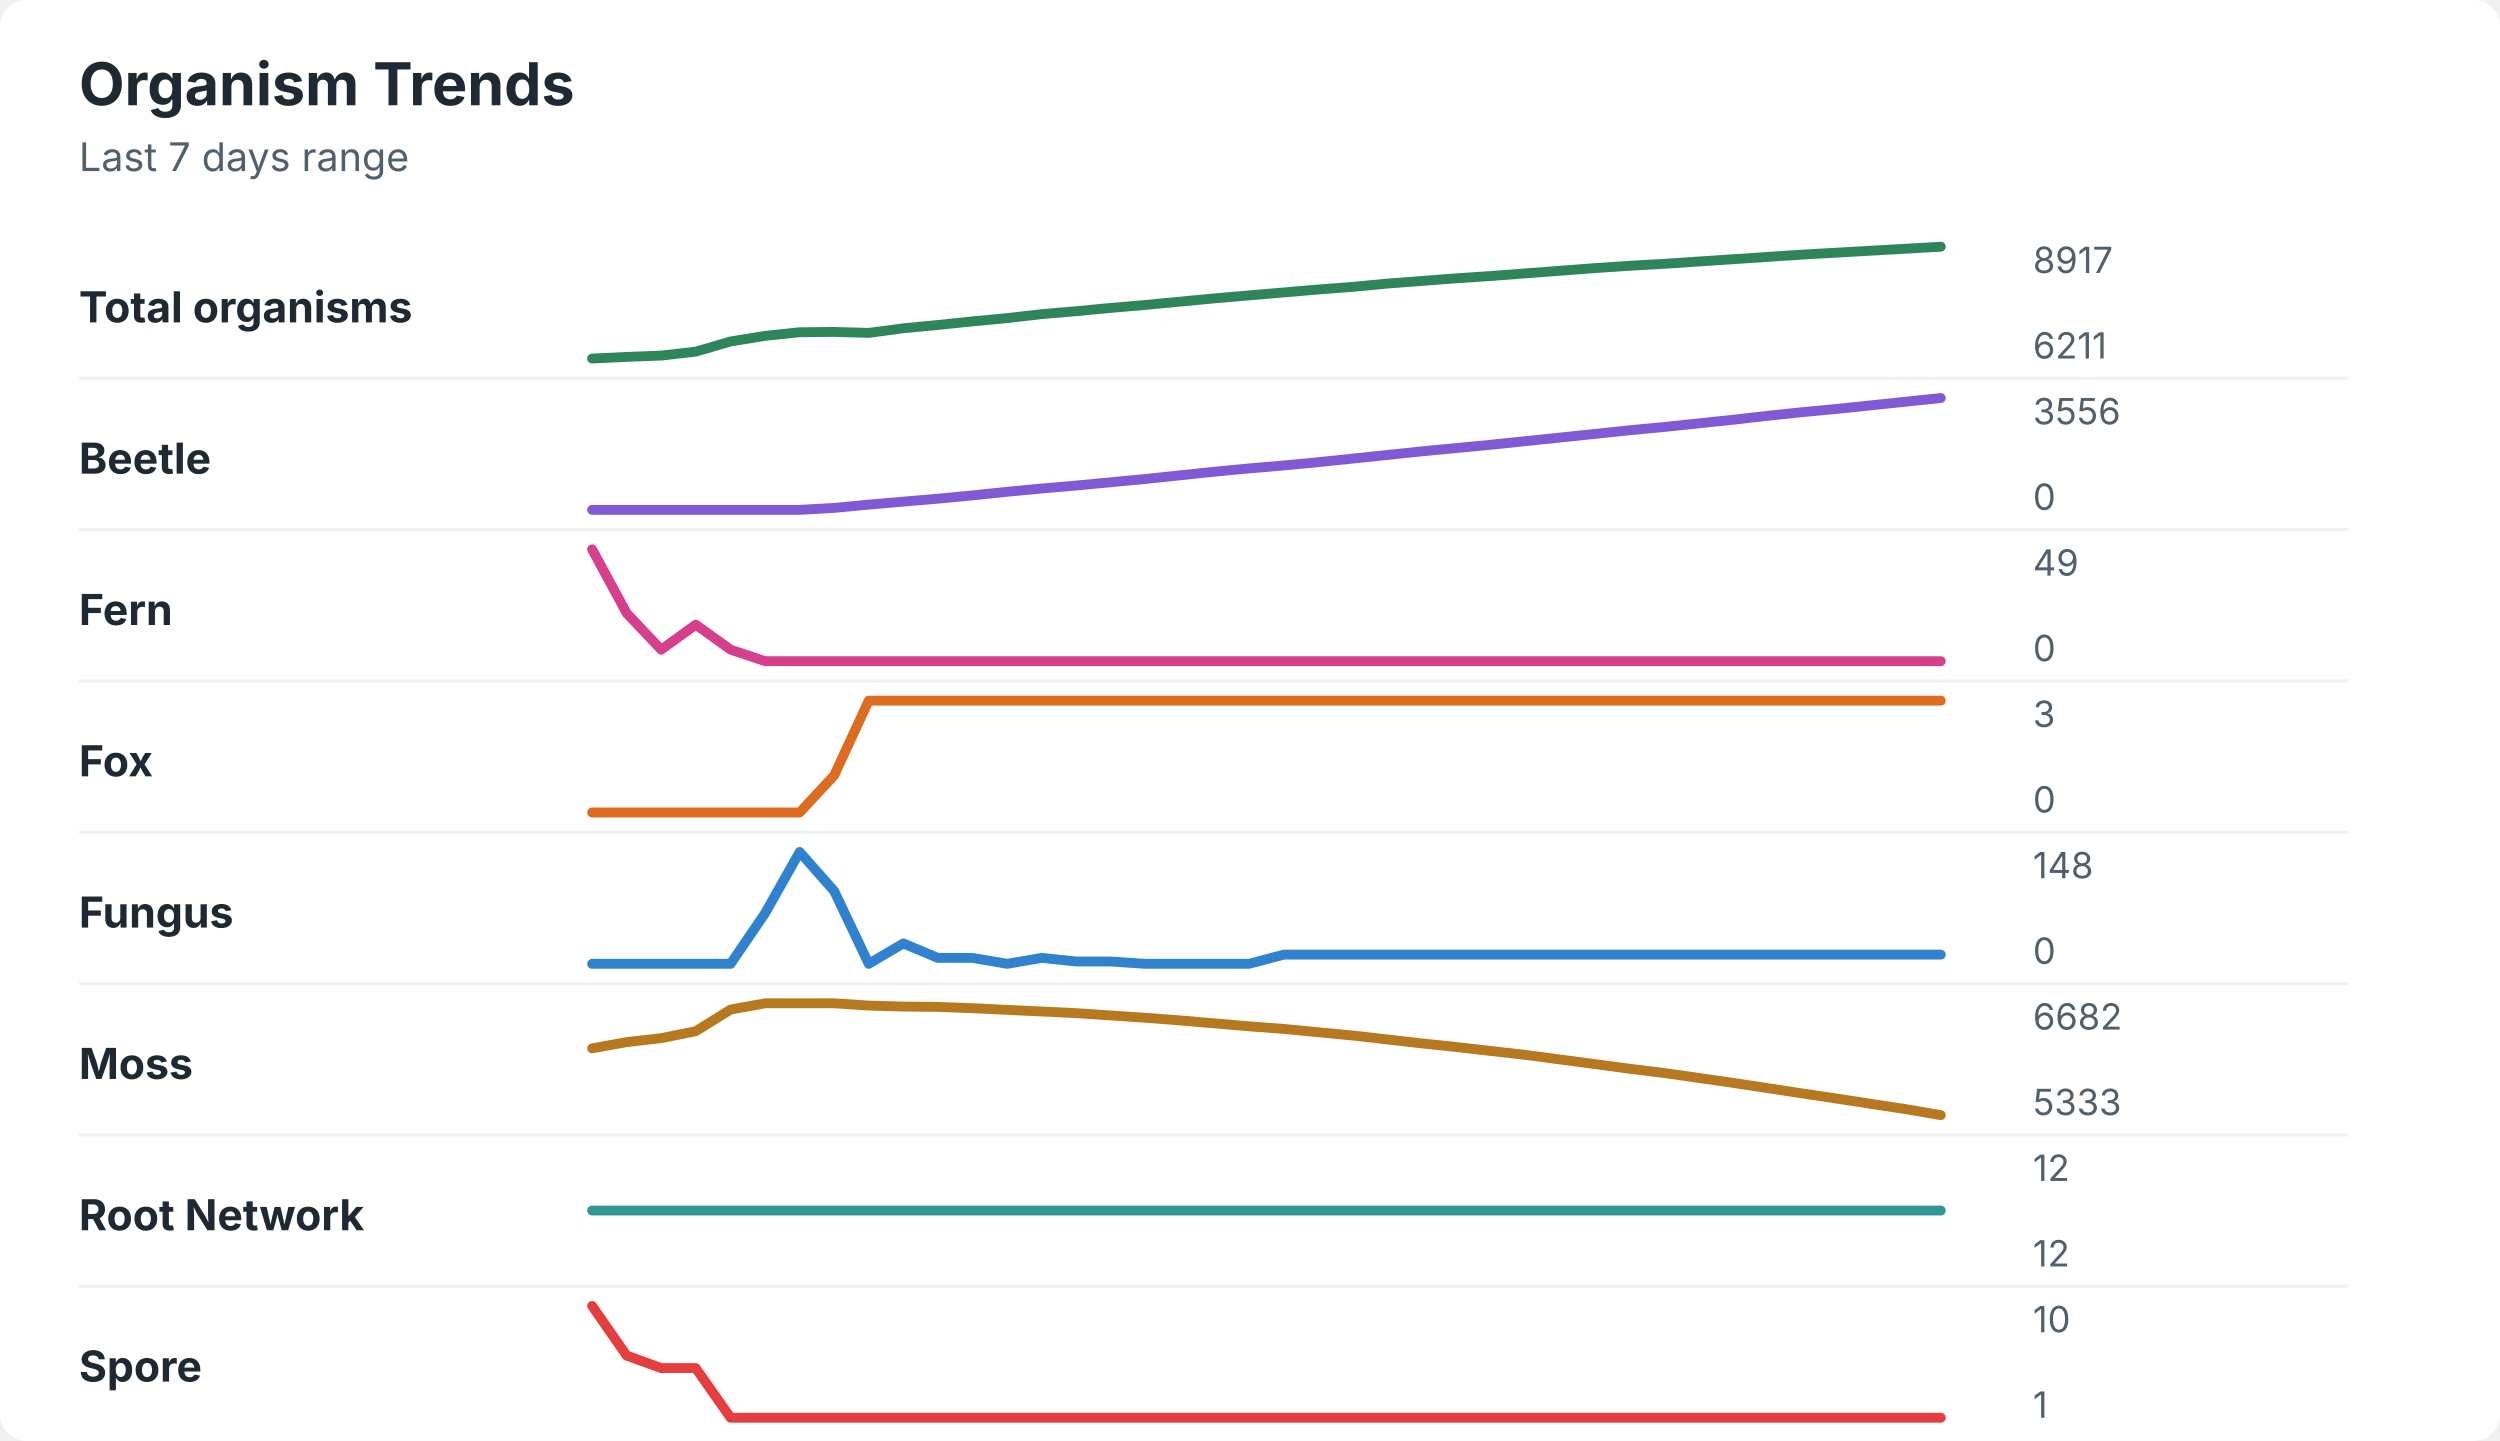
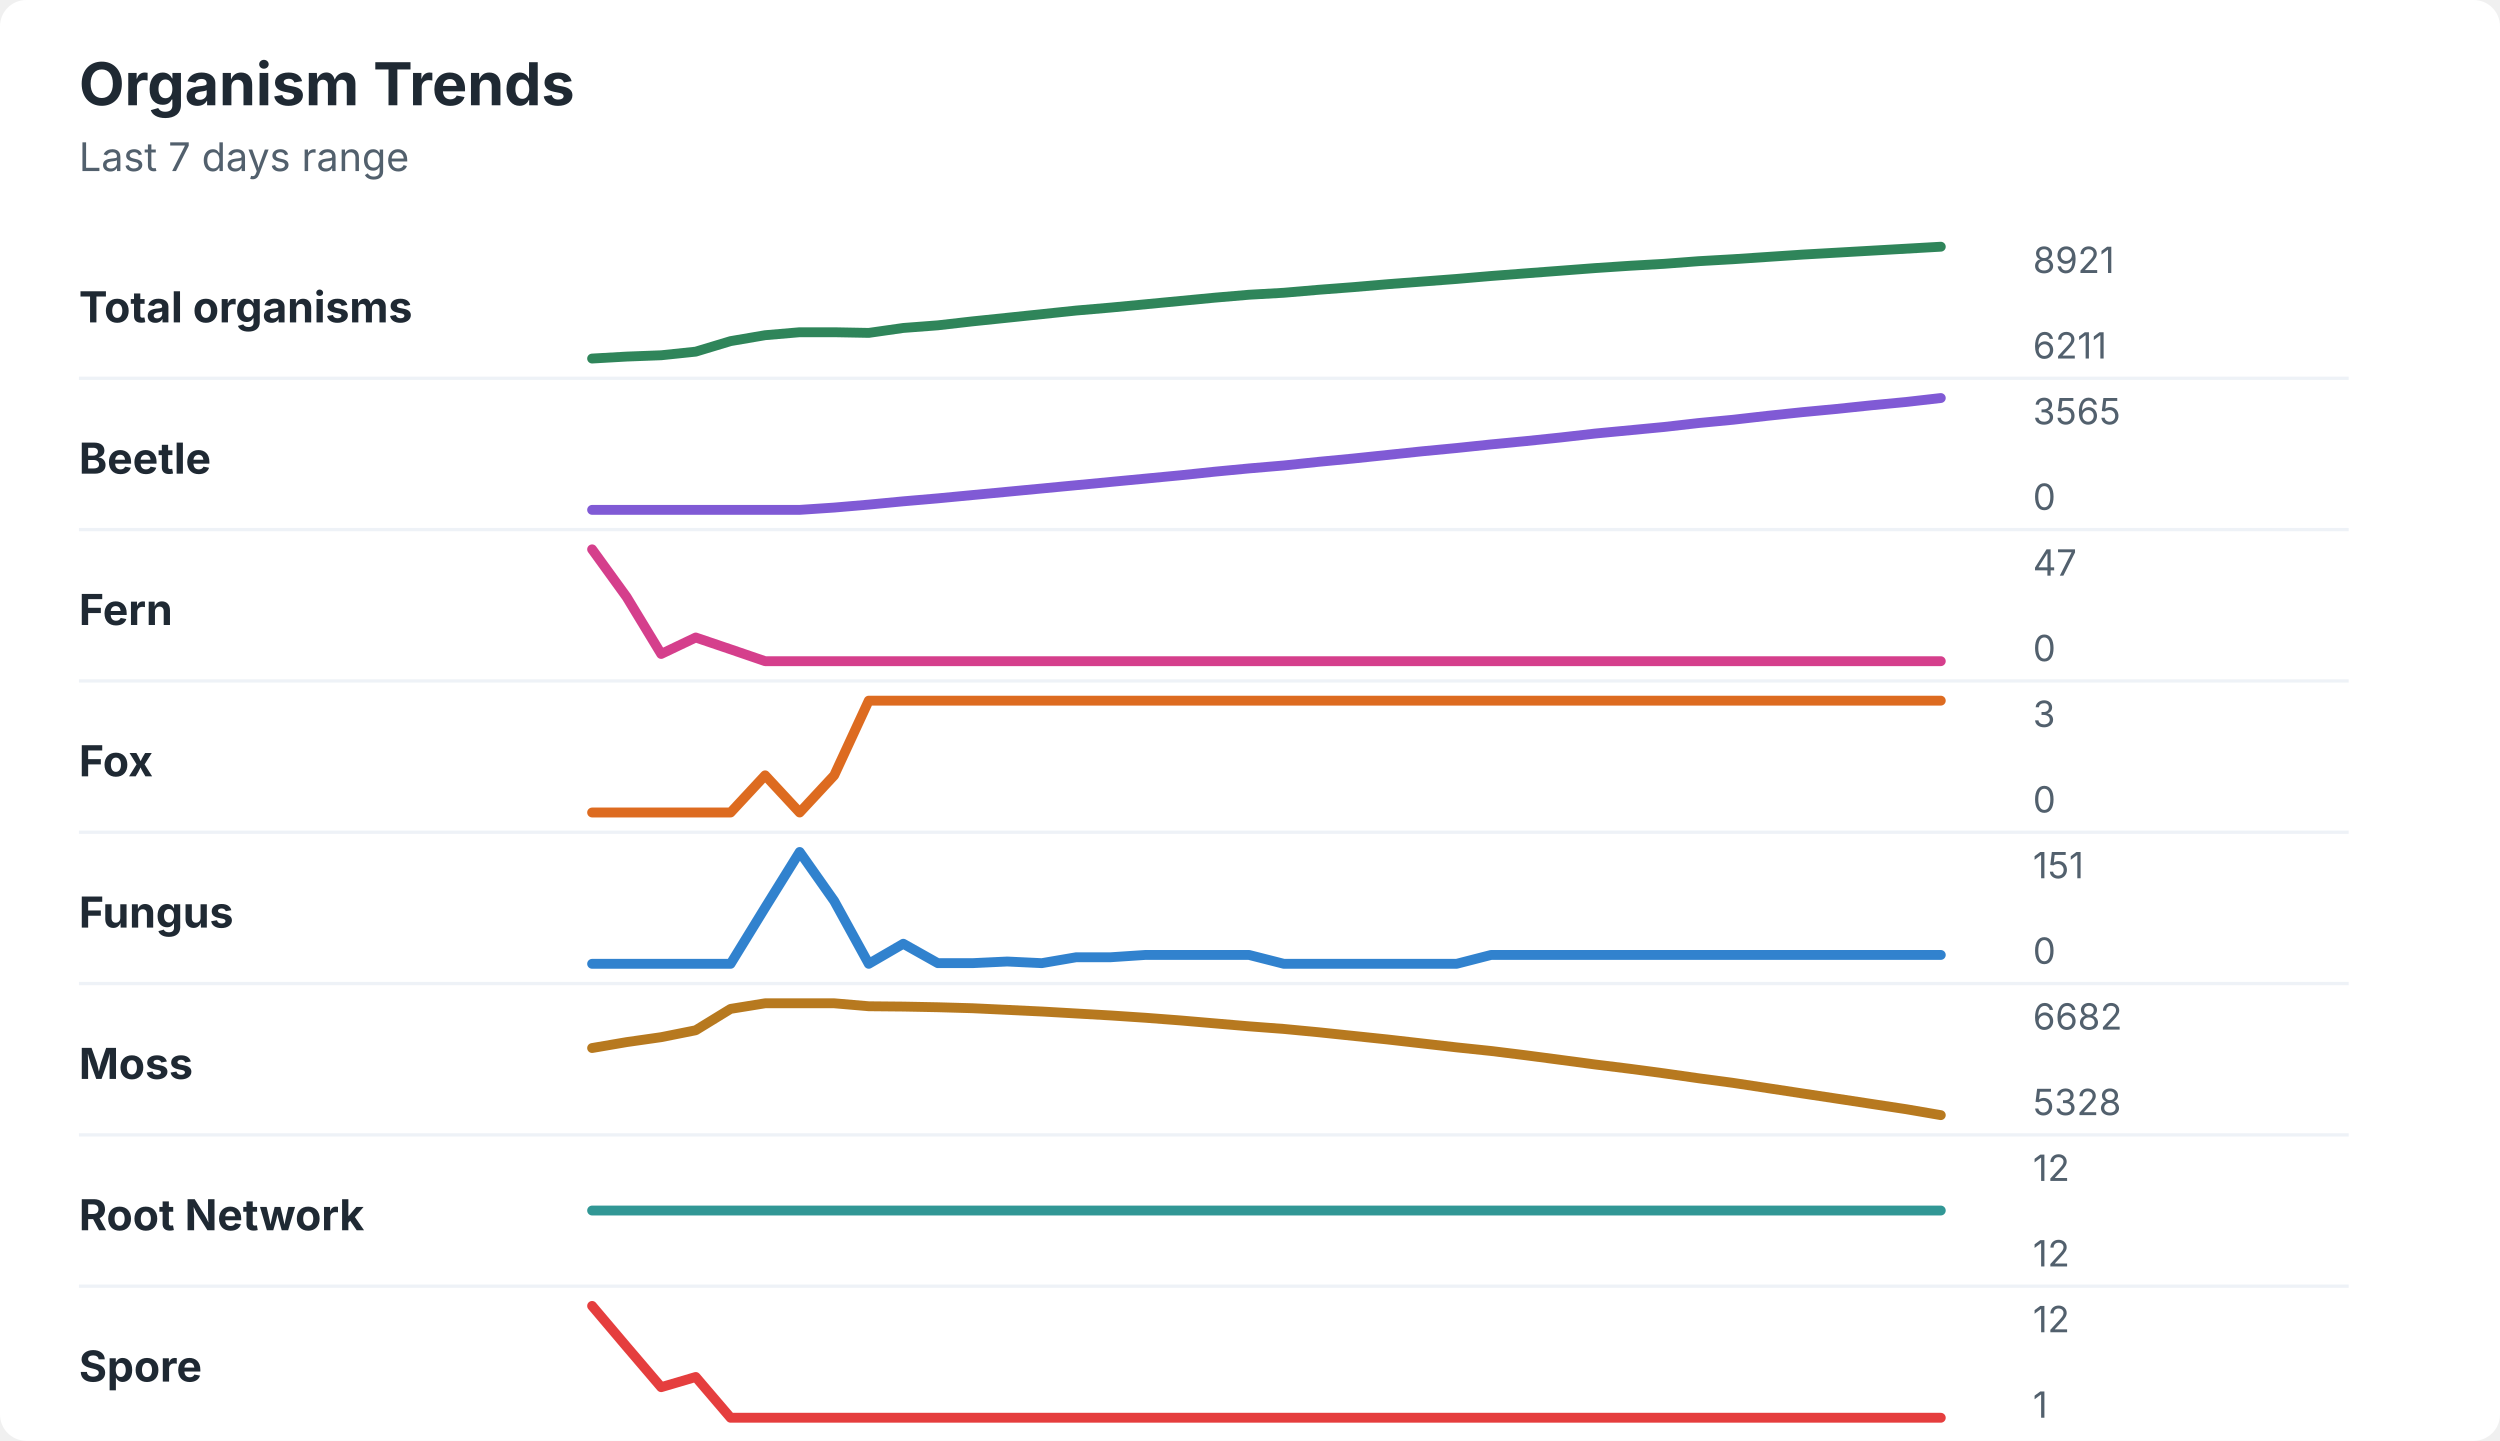
<svg xmlns="http://www.w3.org/2000/svg" width="760" height="438" viewBox="0 0 760 438" role="img" aria-labelledby="title desc">
  <rect width="760" height="438" rx="8" fill="#ffffff" />
  <style>
    text { font-family: -apple-system, BlinkMacSystemFont, "Segoe UI", sans-serif; }
    .title { font-size: 18px; font-weight: 700; fill: #1f2933; }
    .subtitle { font-size: 12px; fill: #52606d; }
    .label { font-size: 13px; font-weight: 650; fill: #1f2933; }
    .axis-value { font-size: 11px; fill: #52606d; }
    .separator { stroke: #eef2f7; stroke-width: 1; }
  </style>
  <text x="24" y="32" class="title">Organism Trends</text>
  <text x="24" y="52" class="subtitle">Last 7 days range</text>
  <text x="24" y="98" class="label">Total organisms</text>
-   <polyline points="180.0,109.0 190.5,108.5 201.0,108.1 211.5,106.9 222.1,103.8 232.6,102.1 243.1,101.0 253.6,100.9 264.1,101.2 274.6,99.8 285.1,98.8 295.6,97.7 306.2,96.7 316.7,95.5 327.2,94.6 337.7,93.6 348.2,92.7 358.7,91.7 369.2,90.7 379.7,89.8 390.3,88.9 400.8,88.0 411.3,87.2 421.8,86.2 432.3,85.4 442.8,84.6 453.3,83.9 463.8,83.1 474.4,82.3 484.9,81.5 495.4,80.8 505.9,80.2 516.4,79.5 526.9,78.8 537.4,78.1 547.9,77.4 558.5,76.8 569.0,76.2 579.5,75.6 590.0,75.0 " fill="none" stroke="#2f855a" stroke-width="3" stroke-linecap="round" stroke-linejoin="round" />
-   <text x="618" y="83" class="axis-value">8917</text>
+   <polyline points="180.0,109.0 190.5,108.4 201.0,108.0 211.5,106.9 222.1,103.7 232.6,101.9 243.1,101.0 253.6,101.0 264.1,101.2 274.6,99.7 285.1,98.9 295.6,97.7 306.2,96.6 316.7,95.5 327.2,94.4 337.7,93.5 348.2,92.5 358.7,91.5 369.2,90.5 379.7,89.6 390.3,89.0 400.8,88.1 411.3,87.3 421.8,86.4 432.3,85.6 442.8,84.8 453.3,83.9 463.8,83.1 474.4,82.3 484.9,81.5 495.4,80.8 505.9,80.2 516.4,79.4 526.9,78.8 537.4,78.1 547.9,77.4 558.5,76.8 569.0,76.2 579.5,75.6 590.0,75.0 " fill="none" stroke="#2f855a" stroke-width="3" stroke-linecap="round" stroke-linejoin="round" />
+   <text x="618" y="83" class="axis-value">8921</text>
  <text x="618" y="109" class="axis-value">6211</text>
  <line x1="24" y1="115.0" x2="714" y2="115.0" class="separator" />
  <text x="24" y="144" class="label">Beetle</text>
-   <polyline points="180.0,155.0 190.5,155.0 201.0,155.0 211.5,155.0 222.1,155.0 232.6,155.0 243.1,155.0 253.6,154.4 264.1,153.4 274.6,152.5 285.1,151.6 295.6,150.6 306.2,149.5 316.7,148.5 327.2,147.6 337.7,146.6 348.2,145.6 358.7,144.5 369.2,143.4 379.7,142.4 390.3,141.5 400.8,140.5 411.3,139.4 421.8,138.3 432.3,137.2 442.8,136.2 453.3,135.2 463.8,134.1 474.4,133.0 484.9,131.9 495.4,130.8 505.9,129.8 516.4,128.7 526.9,127.6 537.4,126.4 547.9,125.3 558.5,124.3 569.0,123.2 579.5,122.1 590.0,121.0 " fill="none" stroke="#805ad5" stroke-width="3" stroke-linecap="round" stroke-linejoin="round" />
-   <text x="618" y="129" class="axis-value">3556</text>
+   <polyline points="180.0,155.0 190.5,155.0 201.0,155.0 211.5,155.0 222.1,155.0 232.6,155.0 243.1,155.0 253.6,154.3 264.1,153.4 274.6,152.4 285.1,151.5 295.6,150.5 306.2,149.5 316.7,148.5 327.2,147.5 337.7,146.5 348.2,145.5 358.7,144.5 369.2,143.4 379.7,142.4 390.3,141.5 400.8,140.4 411.3,139.4 421.8,138.3 432.3,137.2 442.8,136.2 453.3,135.1 463.8,134.1 474.4,133.0 484.9,131.8 495.4,130.8 505.9,129.8 516.4,128.6 526.9,127.6 537.4,126.4 547.9,125.3 558.5,124.3 569.0,123.2 579.5,122.2 590.0,121.0 " fill="none" stroke="#805ad5" stroke-width="3" stroke-linecap="round" stroke-linejoin="round" />
+   <text x="618" y="129" class="axis-value">3565</text>
  <text x="618" y="155" class="axis-value">0</text>
  <line x1="24" y1="161.0" x2="714" y2="161.0" class="separator" />
  <text x="24" y="190" class="label">Fern</text>
-   <polyline points="180.0,167.0 190.5,186.4 201.0,197.5 211.5,189.9 222.1,197.5 232.6,201.0 243.1,201.0 253.6,201.0 264.1,201.0 274.6,201.0 285.1,201.0 295.6,201.0 306.2,201.0 316.7,201.0 327.2,201.0 337.7,201.0 348.2,201.0 358.7,201.0 369.2,201.0 379.7,201.0 390.3,201.0 400.8,201.0 411.3,201.0 421.8,201.0 432.3,201.0 442.8,201.0 453.3,201.0 463.8,201.0 474.4,201.0 484.9,201.0 495.4,201.0 505.9,201.0 516.4,201.0 526.9,201.0 537.4,201.0 547.9,201.0 558.5,201.0 569.0,201.0 579.5,201.0 590.0,201.0 " fill="none" stroke="#d53f8c" stroke-width="3" stroke-linecap="round" stroke-linejoin="round" />
-   <text x="618" y="175" class="axis-value">49</text>
+   <polyline points="180.0,167.0 190.5,181.5 201.0,198.8 211.5,193.8 222.1,197.4 232.6,201.0 243.1,201.0 253.6,201.0 264.1,201.0 274.6,201.0 285.1,201.0 295.6,201.0 306.2,201.0 316.7,201.0 327.2,201.0 337.7,201.0 348.2,201.0 358.7,201.0 369.2,201.0 379.7,201.0 390.3,201.0 400.8,201.0 411.3,201.0 421.8,201.0 432.3,201.0 442.8,201.0 453.3,201.0 463.8,201.0 474.4,201.0 484.9,201.0 495.4,201.0 505.9,201.0 516.4,201.0 526.9,201.0 537.4,201.0 547.9,201.0 558.5,201.0 569.0,201.0 579.5,201.0 590.0,201.0 " fill="none" stroke="#d53f8c" stroke-width="3" stroke-linecap="round" stroke-linejoin="round" />
+   <text x="618" y="175" class="axis-value">47</text>
  <text x="618" y="201" class="axis-value">0</text>
  <line x1="24" y1="207.0" x2="714" y2="207.0" class="separator" />
  <text x="24" y="236" class="label">Fox</text>
-   <polyline points="180.0,247.0 190.5,247.0 201.0,247.0 211.5,247.0 222.1,247.0 232.6,247.0 243.1,247.0 253.6,235.7 264.1,213.0 274.6,213.0 285.1,213.0 295.6,213.0 306.2,213.0 316.7,213.0 327.2,213.0 337.7,213.0 348.2,213.0 358.7,213.0 369.2,213.0 379.7,213.0 390.3,213.0 400.8,213.0 411.3,213.0 421.8,213.0 432.3,213.0 442.8,213.0 453.3,213.0 463.8,213.0 474.4,213.0 484.9,213.0 495.4,213.0 505.9,213.0 516.4,213.0 526.9,213.0 537.4,213.0 547.9,213.0 558.5,213.0 569.0,213.0 579.5,213.0 590.0,213.0 " fill="none" stroke="#dd6b20" stroke-width="3" stroke-linecap="round" stroke-linejoin="round" />
+   <polyline points="180.0,247.0 190.5,247.0 201.0,247.0 211.5,247.0 222.1,247.0 232.6,235.7 243.1,247.0 253.6,235.7 264.1,213.0 274.6,213.0 285.1,213.0 295.6,213.0 306.2,213.0 316.7,213.0 327.2,213.0 337.7,213.0 348.2,213.0 358.7,213.0 369.2,213.0 379.7,213.0 390.3,213.0 400.8,213.0 411.3,213.0 421.8,213.0 432.3,213.0 442.8,213.0 453.3,213.0 463.8,213.0 474.4,213.0 484.9,213.0 495.4,213.0 505.9,213.0 516.4,213.0 526.9,213.0 537.4,213.0 547.9,213.0 558.5,213.0 569.0,213.0 579.5,213.0 590.0,213.0 " fill="none" stroke="#dd6b20" stroke-width="3" stroke-linecap="round" stroke-linejoin="round" />
  <text x="618" y="221" class="axis-value">3</text>
  <text x="618" y="247" class="axis-value">0</text>
  <line x1="24" y1="253.0" x2="714" y2="253.0" class="separator" />
  <text x="24" y="282" class="label">Fungus</text>
-   <polyline points="180.0,293.0 190.5,293.0 201.0,293.0 211.5,293.0 222.1,293.0 232.6,277.6 243.1,259.0 253.6,270.9 264.1,293.0 274.6,286.8 285.1,291.2 295.6,291.2 306.2,293.0 316.7,291.2 327.2,292.3 337.7,292.3 348.2,293.0 358.7,293.0 369.2,293.0 379.7,293.0 390.3,290.2 400.8,290.2 411.3,290.2 421.8,290.2 432.3,290.2 442.8,290.2 453.3,290.2 463.8,290.2 474.4,290.2 484.9,290.2 495.4,290.2 505.9,290.2 516.4,290.2 526.9,290.2 537.4,290.2 547.9,290.2 558.5,290.2 569.0,290.2 579.5,290.2 590.0,290.2 " fill="none" stroke="#3182ce" stroke-width="3" stroke-linecap="round" stroke-linejoin="round" />
-   <text x="618" y="267" class="axis-value">148</text>
+   <polyline points="180.0,293.0 190.5,293.0 201.0,293.0 211.5,293.0 222.1,293.0 232.6,275.9 243.1,259.0 253.6,273.9 264.1,293.0 274.6,286.9 285.1,292.8 295.6,292.8 306.2,292.3 316.7,292.8 327.2,291.0 337.7,291.0 348.2,290.3 358.7,290.3 369.2,290.3 379.7,290.3 390.3,293.0 400.8,293.0 411.3,293.0 421.8,293.0 432.3,293.0 442.8,293.0 453.3,290.3 463.8,290.3 474.4,290.3 484.9,290.3 495.4,290.3 505.9,290.3 516.4,290.3 526.9,290.3 537.4,290.3 547.9,290.3 558.5,290.3 569.0,290.3 579.5,290.3 590.0,290.3 " fill="none" stroke="#3182ce" stroke-width="3" stroke-linecap="round" stroke-linejoin="round" />
+   <text x="618" y="267" class="axis-value">151</text>
  <text x="618" y="293" class="axis-value">0</text>
  <line x1="24" y1="299.0" x2="714" y2="299.0" class="separator" />
  <text x="24" y="328" class="label">Moss</text>
-   <polyline points="180.0,318.7 190.5,316.8 201.0,315.6 211.5,313.5 222.1,306.9 232.6,305.0 243.1,305.0 253.6,305.0 264.1,305.7 274.6,306.0 285.1,306.1 295.6,306.5 306.2,307.0 316.7,307.5 327.2,308.0 337.7,308.7 348.2,309.4 358.7,310.2 369.2,311.1 379.7,312.0 390.3,312.8 400.8,313.8 411.3,314.8 421.8,316.0 432.3,317.2 442.8,318.3 453.3,319.5 463.8,320.7 474.4,322.1 484.9,323.5 495.4,324.9 505.9,326.2 516.4,327.7 526.9,329.2 537.4,330.8 547.9,332.4 558.5,334.0 569.0,335.6 579.5,337.2 590.0,339.0 " fill="none" stroke="#b7791f" stroke-width="3" stroke-linecap="round" stroke-linejoin="round" />
+   <polyline points="180.0,318.6 190.5,316.8 201.0,315.3 211.5,313.2 222.1,306.7 232.6,305.0 243.1,305.0 253.6,305.0 264.1,305.9 274.6,306.0 285.1,306.2 295.6,306.5 306.2,307.0 316.7,307.5 327.2,308.1 337.7,308.7 348.2,309.4 358.7,310.2 369.2,311.1 379.7,312.0 390.3,312.8 400.8,313.8 411.3,314.9 421.8,316.0 432.3,317.2 442.8,318.4 453.3,319.5 463.8,320.8 474.4,322.2 484.9,323.6 495.4,324.9 505.9,326.3 516.4,327.8 526.9,329.2 537.4,330.8 547.9,332.4 558.5,334.0 569.0,335.6 579.5,337.2 590.0,339.0 " fill="none" stroke="#b7791f" stroke-width="3" stroke-linecap="round" stroke-linejoin="round" />
  <text x="618" y="313" class="axis-value">6682</text>
-   <text x="618" y="339" class="axis-value">5333</text>
+   <text x="618" y="339" class="axis-value">5328</text>
  <line x1="24" y1="345.0" x2="714" y2="345.0" class="separator" />
  <text x="24" y="374" class="label">Root Network</text>
  <polyline points="180.0,368.0 190.5,368.0 201.0,368.0 211.5,368.0 222.1,368.0 232.6,368.0 243.1,368.0 253.6,368.0 264.1,368.0 274.6,368.0 285.1,368.0 295.6,368.0 306.2,368.0 316.7,368.0 327.2,368.0 337.7,368.0 348.2,368.0 358.7,368.0 369.2,368.0 379.7,368.0 390.3,368.0 400.8,368.0 411.3,368.0 421.8,368.0 432.3,368.0 442.8,368.0 453.3,368.0 463.8,368.0 474.4,368.0 484.9,368.0 495.4,368.0 505.9,368.0 516.4,368.0 526.9,368.0 537.4,368.0 547.9,368.0 558.5,368.0 569.0,368.0 579.5,368.0 590.0,368.0 " fill="none" stroke="#319795" stroke-width="3" stroke-linecap="round" stroke-linejoin="round" />
  <text x="618" y="359" class="axis-value">12</text>
  <text x="618" y="385" class="axis-value">12</text>
  <line x1="24" y1="391.0" x2="714" y2="391.0" class="separator" />
  <text x="24" y="420" class="label">Spore</text>
-   <polyline points="180.0,397.0 190.5,412.1 201.0,415.9 211.5,415.9 222.1,431.0 232.6,431.0 243.1,431.0 253.6,431.0 264.1,431.0 274.6,431.0 285.1,431.0 295.6,431.0 306.2,431.0 316.7,431.0 327.2,431.0 337.7,431.0 348.2,431.0 358.7,431.0 369.2,431.0 379.7,431.0 390.3,431.0 400.8,431.0 411.3,431.0 421.8,431.0 432.3,431.0 442.8,431.0 453.3,431.0 463.8,431.0 474.4,431.0 484.9,431.0 495.4,431.0 505.9,431.0 516.4,431.0 526.9,431.0 537.4,431.0 547.9,431.0 558.5,431.0 569.0,431.0 579.5,431.0 590.0,431.0 " fill="none" stroke="#e53e3e" stroke-width="3" stroke-linecap="round" stroke-linejoin="round" />
-   <text x="618" y="405" class="axis-value">10</text>
+   <polyline points="180.0,397.0 190.5,409.4 201.0,421.7 211.5,418.6 222.1,431.0 232.6,431.0 243.1,431.0 253.6,431.0 264.1,431.0 274.6,431.0 285.1,431.0 295.6,431.0 306.2,431.0 316.7,431.0 327.2,431.0 337.7,431.0 348.2,431.0 358.7,431.0 369.2,431.0 379.7,431.0 390.3,431.0 400.8,431.0 411.3,431.0 421.8,431.0 432.3,431.0 442.8,431.0 453.3,431.0 463.8,431.0 474.4,431.0 484.9,431.0 495.4,431.0 505.9,431.0 516.4,431.0 526.9,431.0 537.4,431.0 547.9,431.0 558.5,431.0 569.0,431.0 579.5,431.0 590.0,431.0 " fill="none" stroke="#e53e3e" stroke-width="3" stroke-linecap="round" stroke-linejoin="round" />
+   <text x="618" y="405" class="axis-value">12</text>
  <text x="618" y="431" class="axis-value">1</text>
</svg>
